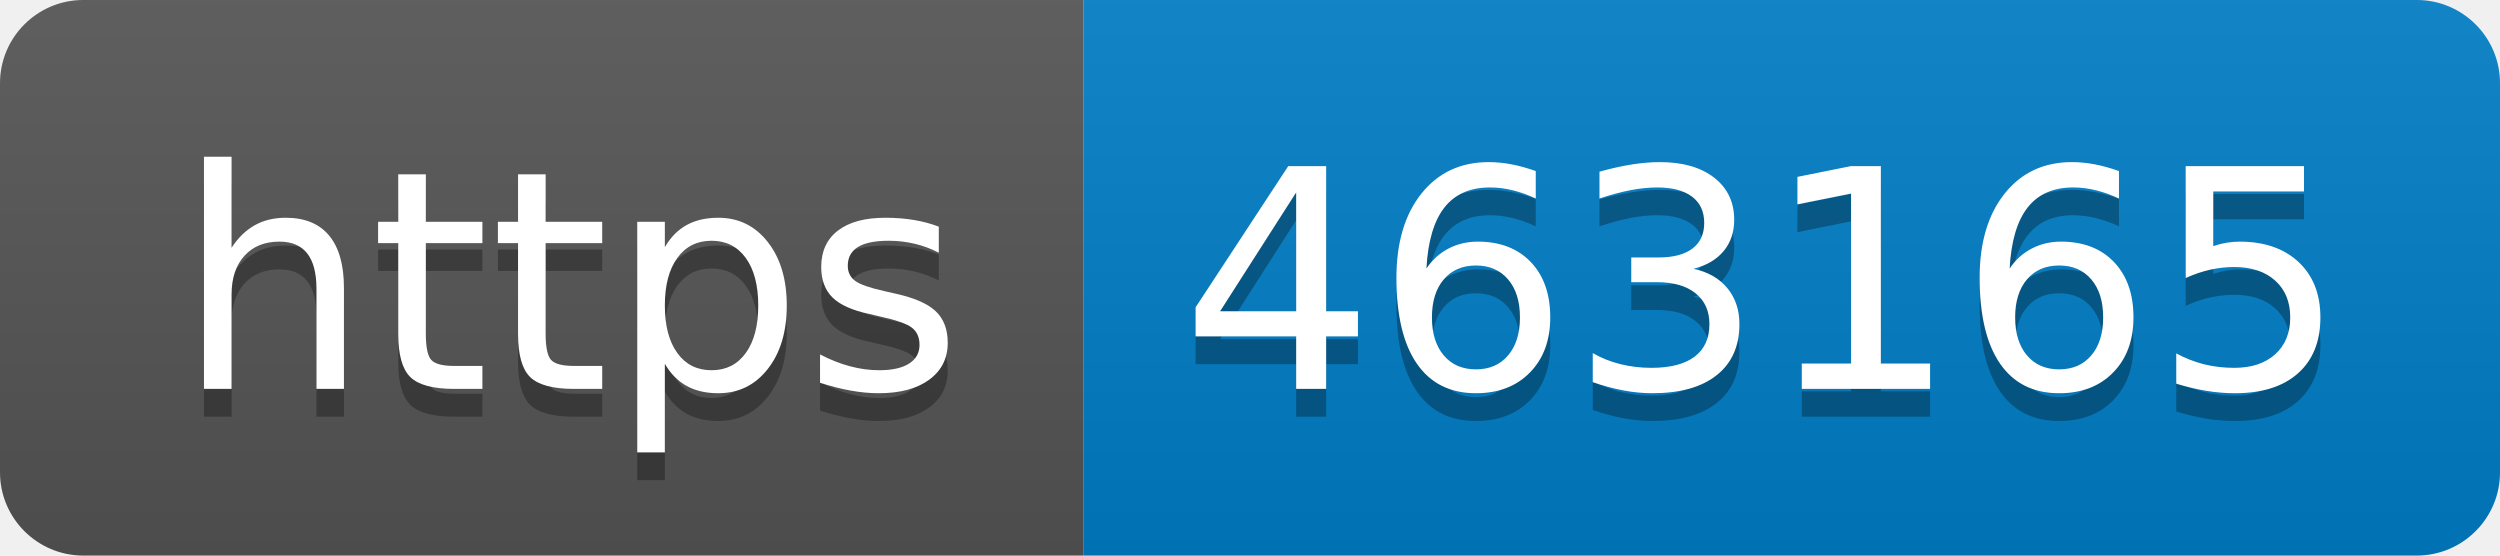
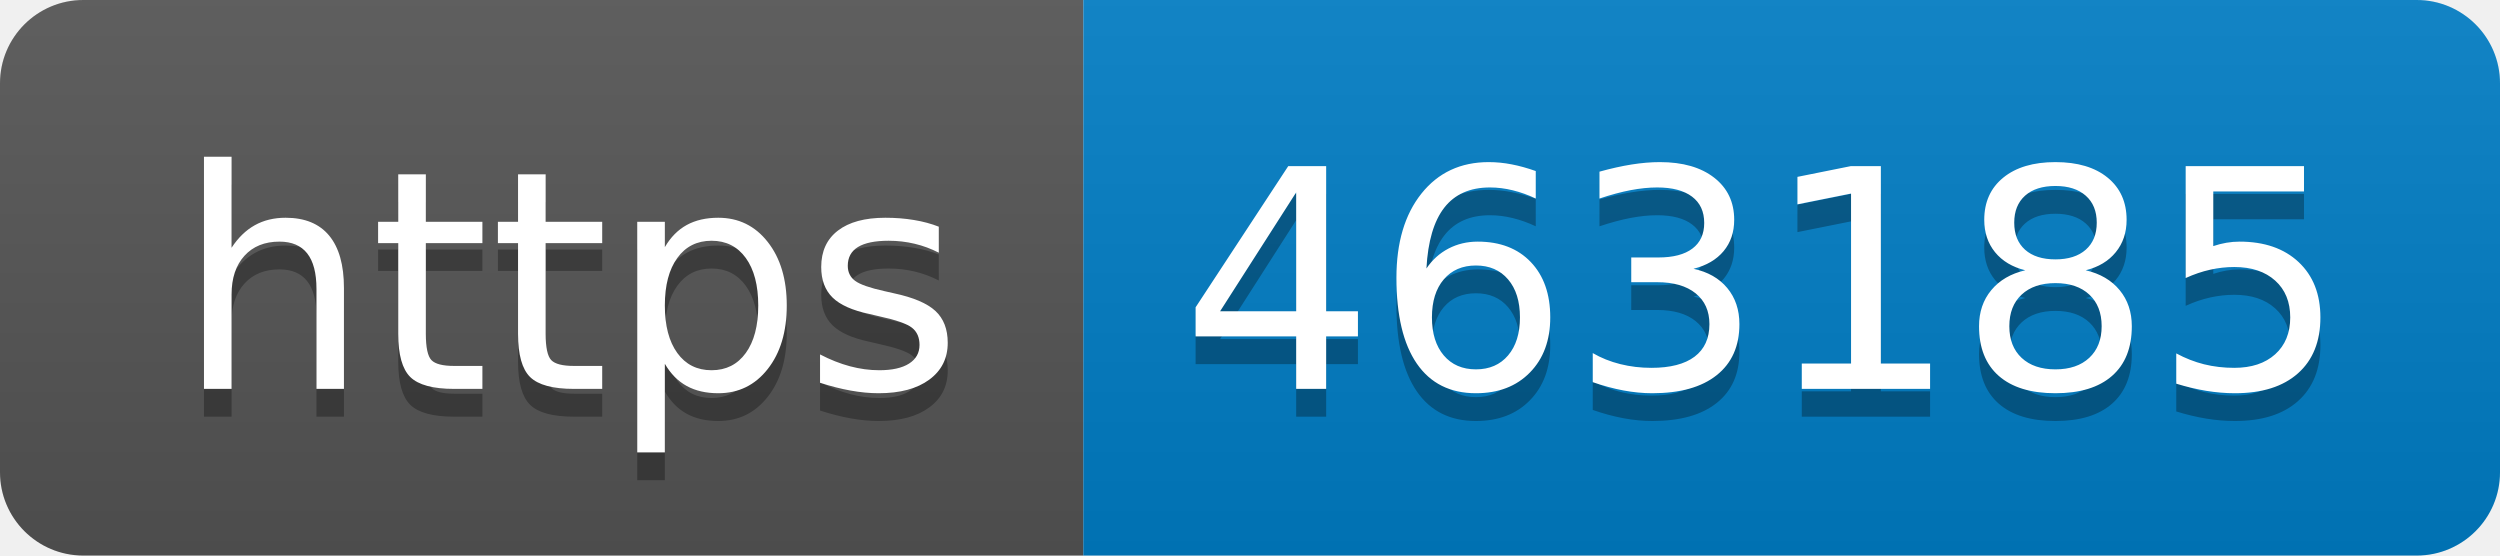
- <svg xmlns="http://www.w3.org/2000/svg" width="90" height="20" role="img" aria-label="https: 463165">
+ <svg xmlns="http://www.w3.org/2000/svg" width="90" height="20" role="img" aria-label="https: 463185">
  <linearGradient id="s" x2="0" y2="100%">
    <stop offset="0" stop-color="#bbb" stop-opacity=".1" />
    <stop offset="1" stop-opacity=".1" />
  </linearGradient>
  <clipPath id="r">
    <rect width="90" height="20" rx="3" fill="#fff" />
  </clipPath>
  <g clip-path="url(#r)">
    <rect width="39" height="20" fill="#555" />
    <rect x="39" width="51" height="20" fill="#007ec6" />
    <rect width="90" height="20" fill="url(#s)" />
  </g>
  <g fill="#fff" text-anchor="middle" font-family="Verdana,Geneva,DejaVu Sans,sans-serif" text-rendering="geometricPrecision" font-size="110">
    <text aria-hidden="true" x="205" y="150" fill="#010101" fill-opacity=".3" transform="scale(.1)" textLength="290">https</text>
    <text x="205" y="140" transform="scale(.1)" fill="#fff" textLength="290">https</text>
-     <text aria-hidden="true" x="635" y="150" fill="#010101" fill-opacity=".3" transform="scale(.1)" textLength="410">463165</text>
-     <text x="635" y="140" transform="scale(.1)" fill="#fff" textLength="410">463165</text>
+     <text aria-hidden="true" x="635" y="150" fill="#010101" fill-opacity=".3" transform="scale(.1)" textLength="410">463185</text>
+     <text x="635" y="140" transform="scale(.1)" fill="#fff" textLength="410">463185</text>
  </g>
</svg>
